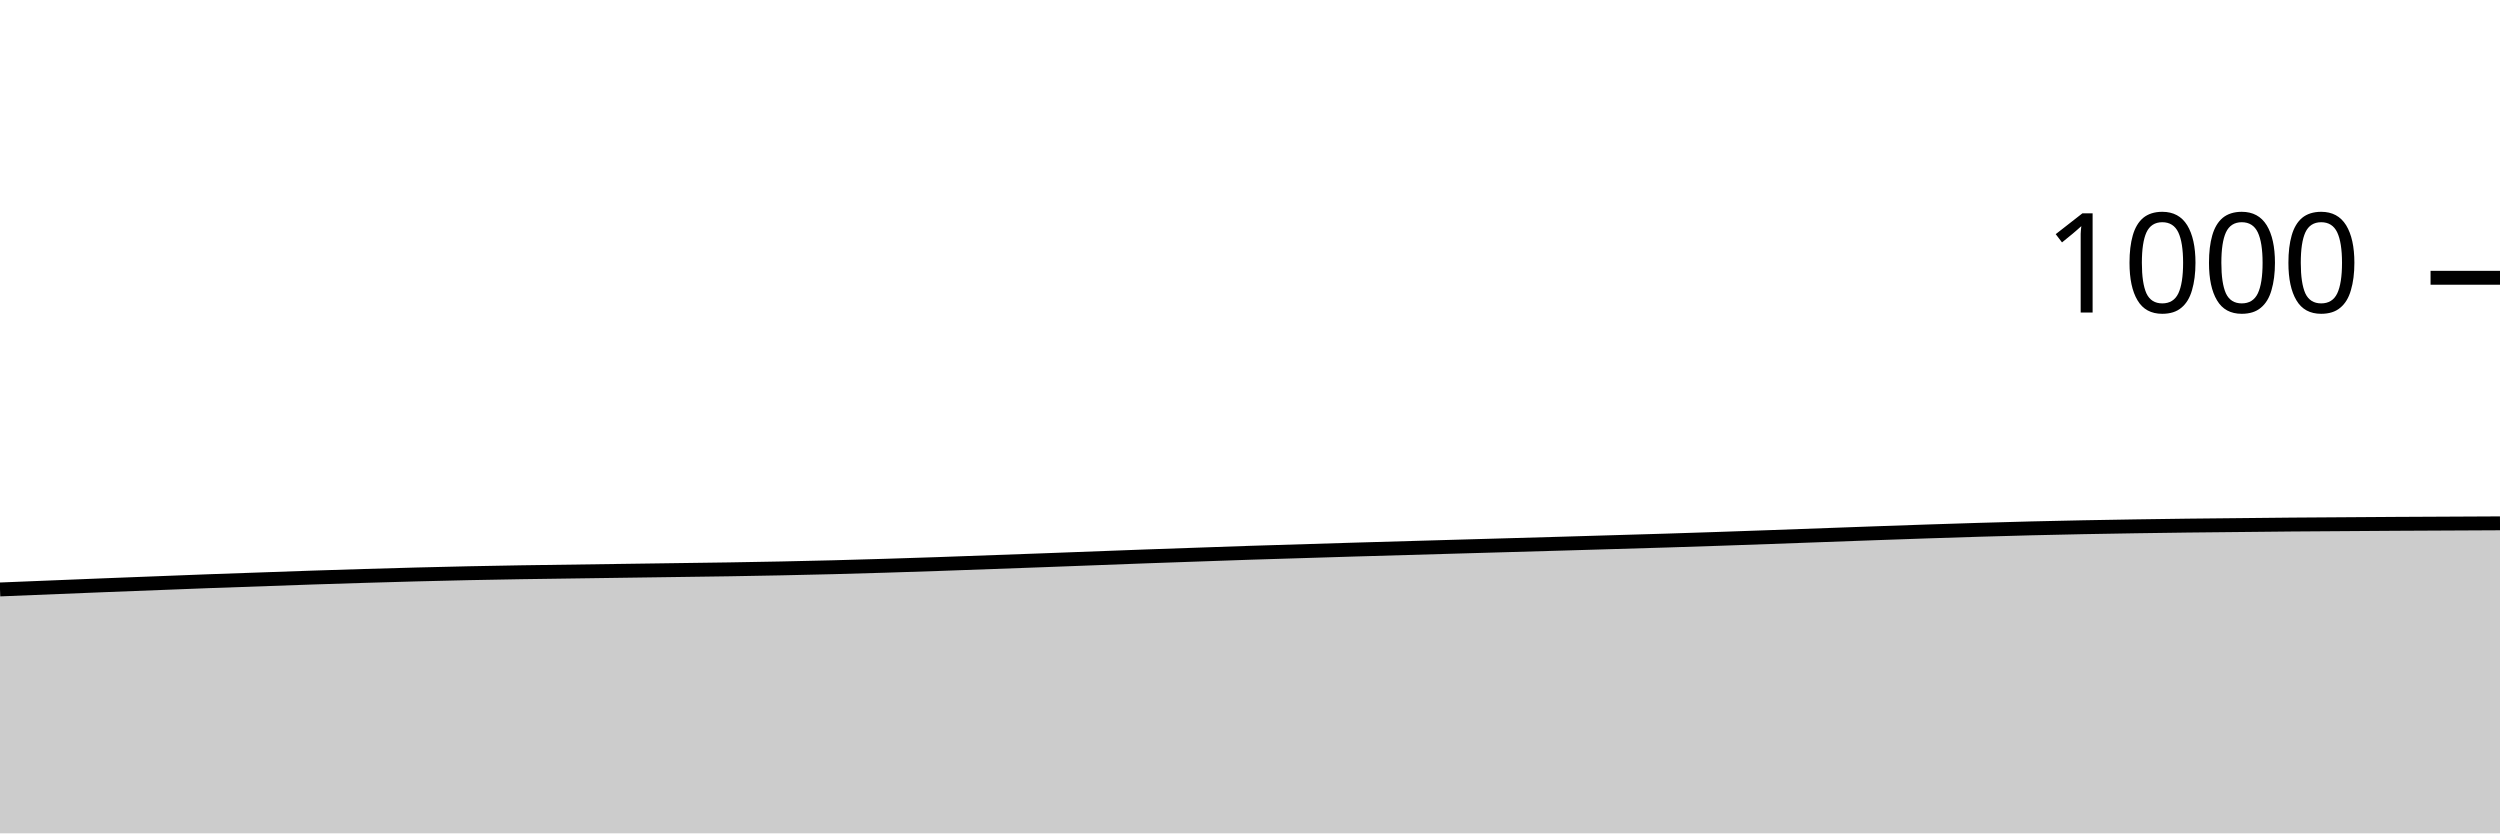
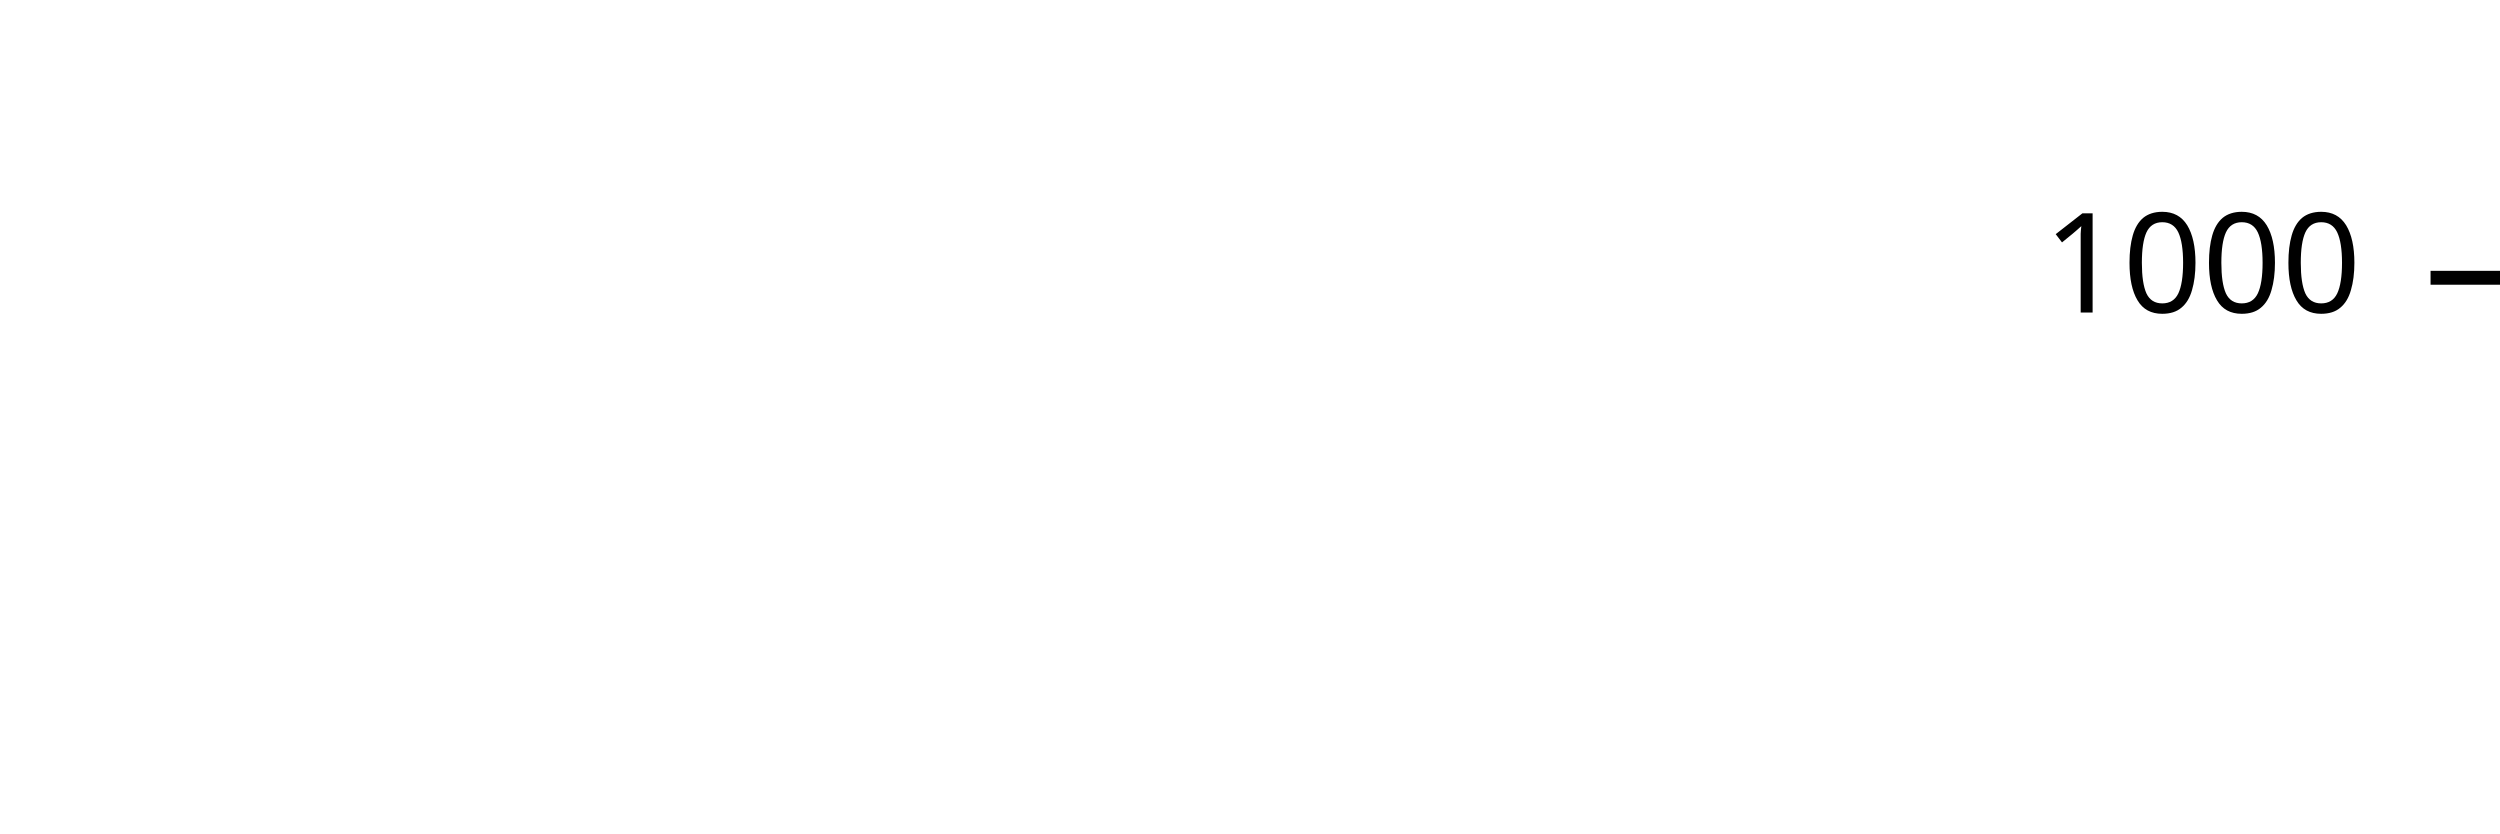
<svg xmlns="http://www.w3.org/2000/svg" viewBox="0 0 180 60">
  <g transform="translate(0,20)">
-     <path class="area" fill="rgba(0, 0, 0, 0.2)" d="M0,22.44C10,22.033,20,21.627,30,21.36C40,21.093,50,21.1,60,20.84C70,20.58,80,20.12,90,19.8C100,19.48,110,19.227,120,18.92C130,18.613,140,18.147,150,17.96C160,17.773,170,17.727,180,17.68L180,40C170,40,160,40,150,40C140,40,130,40,120,40C110,40,100,40,90,40C80,40,70,40,60,40C50,40,40,40,30,40C20,40,10,40,0,40Z" />
-     <path class="line" stroke="black" fill="none" d="M0,22.44C10,22.033,20,21.627,30,21.36C40,21.093,50,21.1,60,20.84C70,20.58,80,20.12,90,19.8C100,19.48,110,19.227,120,18.92C130,18.613,140,18.147,150,17.96C160,17.773,170,17.727,180,17.68" />
+     <path class="area" fill="rgba(0, 0, 0, 0.2)" d="M90,16.88L90,40Z" />
+     <path class="line" stroke="black" fill="none" d="M90,16.88Z" />
    <path class="axis-ceiling" stroke-width="1" stroke="black" fill="none" d="M175,0L180,0" />
    <text class="axis-ceiling-label" font-family="sans-serif" text-anchor="end" font-size="10px" x="170" y="2.5">1000</text>
  </g>
</svg>
